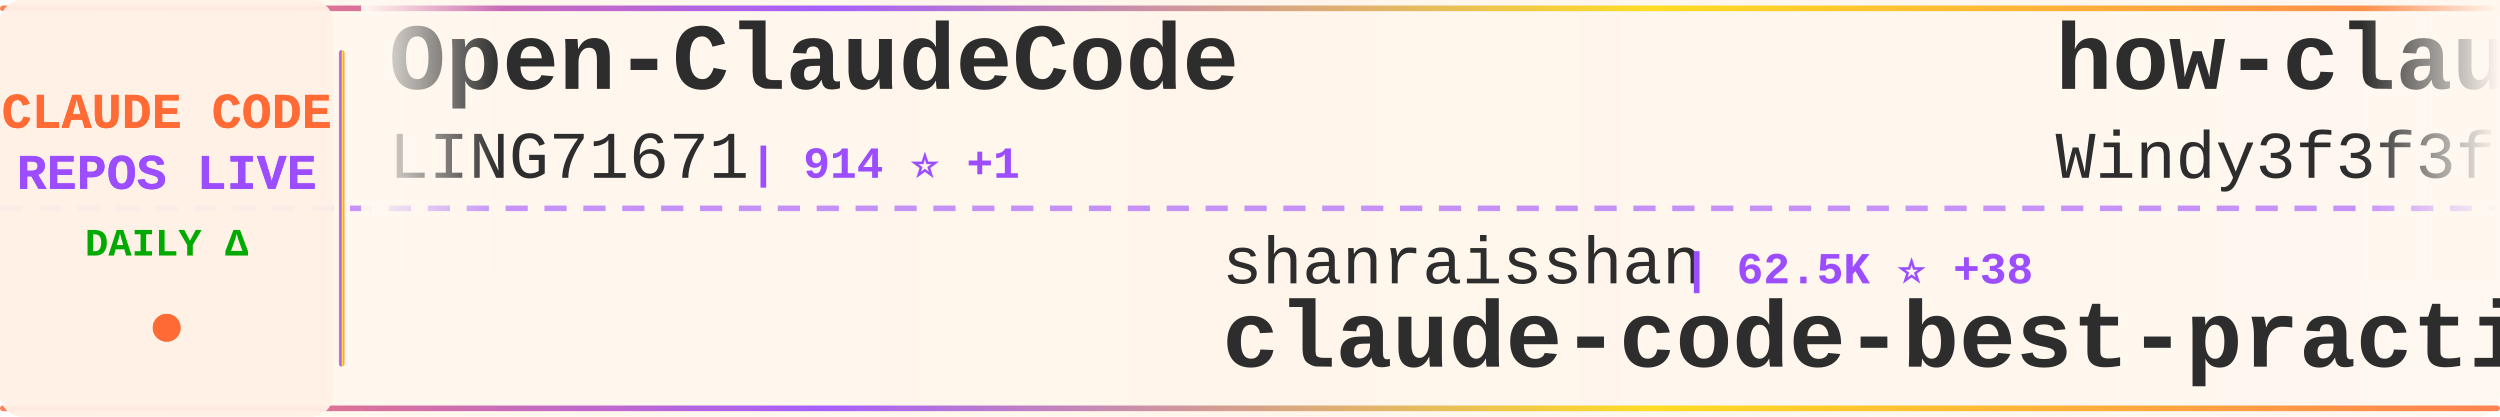
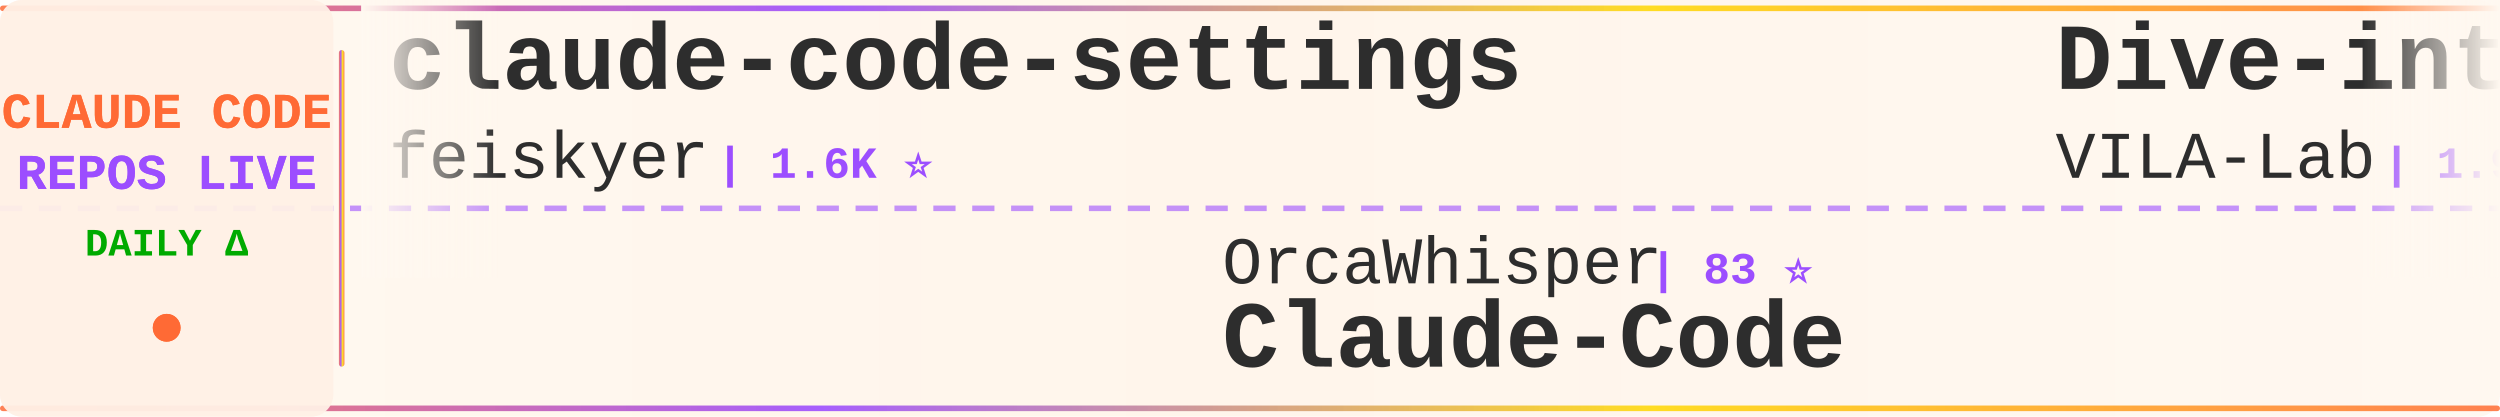
<svg xmlns="http://www.w3.org/2000/svg" width="900" height="150">
  <defs>
    <linearGradient id="tickerBg" x1="0%" y1="0%" x2="100%" y2="0%">
      <stop offset="0%" style="stop-color:#fff8f0;stop-opacity:0.98" />
      <stop offset="50%" style="stop-color:#fff5eb;stop-opacity:1" />
      <stop offset="100%" style="stop-color:#fff8f0;stop-opacity:0.98" />
    </linearGradient>
    <linearGradient id="borderGrad" x1="0%" y1="0%" x2="100%" y2="0%">
      <stop offset="0%" style="stop-color:#FF6B35;stop-opacity:0.85">
        <animate attributeName="stop-opacity" values="0.85;1;0.85" dur="2s" repeatCount="indefinite" />
      </stop>
      <stop offset="33%" style="stop-color:#9C4EFF;stop-opacity:0.9">
        <animate attributeName="stop-opacity" values="0.9;1;0.9" dur="2.2s" repeatCount="indefinite" />
      </stop>
      <stop offset="66%" style="stop-color:#FFD700;stop-opacity:0.85">
        <animate attributeName="stop-opacity" values="0.85;1;0.85" dur="1.8s" repeatCount="indefinite" />
      </stop>
      <stop offset="100%" style="stop-color:#FF6B35;stop-opacity:0.85">
        <animate attributeName="stop-opacity" values="0.85;1;0.85" dur="2s" repeatCount="indefinite" />
      </stop>
    </linearGradient>
    <filter id="textGlow">
      <feGaussianBlur stdDeviation="0.15" result="coloredBlur" />
      <feMerge>
        <feMergeNode in="coloredBlur" />
        <feMergeNode in="SourceGraphic" />
      </feMerge>
    </filter>
    <filter id="metricGlow">
      <feGaussianBlur stdDeviation="0.2" result="coloredBlur" />
      <feMerge>
        <feMergeNode in="coloredBlur" />
        <feMergeNode in="SourceGraphic" />
      </feMerge>
    </filter>
    <linearGradient id="leftFade" x1="0%" y1="0%" x2="100%" y2="0%">
      <stop offset="0%" style="stop-color:#fff8f0;stop-opacity:1" />
      <stop offset="100%" style="stop-color:#fff8f0;stop-opacity:0" />
    </linearGradient>
    <linearGradient id="rightFade" x1="0%" y1="0%" x2="100%" y2="0%">
      <stop offset="0%" style="stop-color:#fff8f0;stop-opacity:0" />
      <stop offset="100%" style="stop-color:#fff8f0;stop-opacity:1" />
    </linearGradient>
  </defs>
  <rect width="900" height="150" fill="url(#tickerBg)" rx="8" />
  <rect x="0" y="2" width="900" height="2" fill="url(#borderGrad)" rx="1" />
  <rect x="0" y="146" width="900" height="2" fill="url(#borderGrad)" rx="1" />
  <line x1="0" y1="75" x2="900" y2="75" stroke="#9C4EFF" stroke-width="2" stroke-dasharray="8 6" opacity="0.6" />
  <rect x="0" y="0" width="120" height="150" fill="#fff0e6" opacity="0.95" rx="8" />
  <text x="60" y="46" font-family="'Courier New', monospace" font-size="18" font-weight="bold" fill="#FF6B35" text-anchor="middle" filter="url(#textGlow)">
    CLAUDE CODE
  </text>
  <text x="60" y="68" font-family="'Courier New', monospace" font-size="18" font-weight="bold" fill="#9C4EFF" text-anchor="middle" filter="url(#textGlow)">
    REPOS LIVE
  </text>
  <text x="60" y="92" font-family="'Courier New', monospace" font-size="14" font-weight="bold" fill="#00aa00" text-anchor="middle">
    DAILY Δ
  </text>
  <circle cx="60" cy="118" r="5" fill="#FF6B35" filter="url(#metricGlow)">
    <animate attributeName="r" values="4;6;4" dur="1.5s" repeatCount="indefinite" />
    <animate attributeName="opacity" values="0.6;1;0.6" dur="1.5s" repeatCount="indefinite" />
  </circle>
  <rect x="122" y="18" width="2" height="114" fill="url(#borderGrad)" rx="1" />
  <clipPath id="tickerClip">
    <rect x="130" y="0" width="770" height="150" />
  </clipPath>
  <g clip-path="url(#tickerClip)">
    <g id="tickerItems">
      <animateTransform attributeName="transform" attributeType="XML" type="translate" from="0 0" to="-3000 0" dur="54s" repeatCount="indefinite" />
      <g transform="translate(0, 0)">
-         <text x="140" y="32" font-family="'Courier New', monospace" font-size="34" font-weight="bold" fill="#2d2d2d">Open-ClaudeCode</text>
-         <text x="140" y="64" font-family="'Courier New', monospace" font-size="24" font-weight="normal" fill="#2d2d2d" opacity="1.0">LING71671</text>
-         <text x="270" y="64" font-family="'Courier New', monospace" font-size="16" font-weight="bold" fill="#9C4EFF"> | 914 ⭐ +1</text>
+         <text x="140" y="32" font-family="'Courier New', monospace" font-size="34" font-weight="bold" fill="#2d2d2d">claude-code-settings</text>
+         <text x="140" y="64" font-family="'Courier New', monospace" font-size="24" font-weight="normal" fill="#2d2d2d" opacity="1.0">feiskyer</text>
+         <text x="258" y="64" font-family="'Courier New', monospace" font-size="16" font-weight="bold" fill="#9C4EFF"> | 1.6K ⭐</text>
      </g>
      <g transform="translate(300, 0)">
-         <text x="140" y="102" font-family="'Courier New', monospace" font-size="24" font-weight="normal" fill="#2d2d2d" opacity="1.0">shanraisshan</text>
-         <text x="306" y="102" font-family="'Courier New', monospace" font-size="16" font-weight="bold" fill="#9C4EFF"> | 62.5K ⭐ +38</text>
-         <text x="140" y="132" font-family="'Courier New', monospace" font-size="34" font-weight="bold" fill="#2d2d2d">claude-code-best-practic...</text>
+         <text x="140" y="102" font-family="'Courier New', monospace" font-size="24" font-weight="normal" fill="#2d2d2d" opacity="1.0">OrcaWhisper</text>
+         <text x="294" y="102" font-family="'Courier New', monospace" font-size="16" font-weight="bold" fill="#9C4EFF"> | 83 ⭐</text>
+         <text x="140" y="132" font-family="'Courier New', monospace" font-size="34" font-weight="bold" fill="#2d2d2d">Claude-Code</text>
      </g>
      <g transform="translate(600, 0)">
-         <text x="140" y="32" font-family="'Courier New', monospace" font-size="34" font-weight="bold" fill="#2d2d2d">how-claude-code-works</text>
-         <text x="140" y="64" font-family="'Courier New', monospace" font-size="24" font-weight="normal" fill="#2d2d2d" opacity="1.0">Windy3f3f3f3f</text>
-         <text x="318" y="64" font-family="'Courier New', monospace" font-size="16" font-weight="bold" fill="#9C4EFF"> | 3.1K ⭐ +12</text>
+         <text x="140" y="32" font-family="'Courier New', monospace" font-size="34" font-weight="bold" fill="#2d2d2d">Dive-into-Claude-Code</text>
+         <text x="140" y="64" font-family="'Courier New', monospace" font-size="24" font-weight="normal" fill="#2d2d2d" opacity="1.0">VILA-Lab</text>
+         <text x="258" y="64" font-family="'Courier New', monospace" font-size="16" font-weight="bold" fill="#9C4EFF"> | 1.9K ⭐ +18</text>
      </g>
      <g transform="translate(900, 0)">
+         <text x="140" y="102" font-family="'Courier New', monospace" font-size="24" font-weight="normal" fill="#2d2d2d" opacity="1.0">hangsman</text>
+         <text x="258" y="102" font-family="'Courier New', monospace" font-size="16" font-weight="bold" fill="#9C4EFF"> | 787 ⭐</text>
+         <text x="140" y="132" font-family="'Courier New', monospace" font-size="34" font-weight="bold" fill="#2d2d2d">claude-code-source</text>
+       </g>
+       <g transform="translate(1200, 0)">
+         <text x="140" y="32" font-family="'Courier New', monospace" font-size="34" font-weight="bold" fill="#2d2d2d">claude-code-prompts</text>
+         <text x="140" y="64" font-family="'Courier New', monospace" font-size="24" font-weight="normal" fill="#2d2d2d" opacity="1.0">repowise-dev</text>
+         <text x="306" y="64" font-family="'Courier New', monospace" font-size="16" font-weight="bold" fill="#9C4EFF"> | 1.2K ⭐ +2</text>
+       </g>
+       <g transform="translate(1500, 0)">
+         <text x="140" y="102" font-family="'Courier New', monospace" font-size="24" font-weight="normal" fill="#2d2d2d" opacity="1.0">shareAI-lab</text>
+         <text x="294" y="102" font-family="'Courier New', monospace" font-size="16" font-weight="bold" fill="#9C4EFF"> | 70.7K ⭐ +75</text>
+         <text x="140" y="132" font-family="'Courier New', monospace" font-size="34" font-weight="bold" fill="#2d2d2d">learn-claude-code</text>
+       </g>
+       <g transform="translate(1800, 0)">
+         <text x="140" y="32" font-family="'Courier New', monospace" font-size="34" font-weight="bold" fill="#2d2d2d">claude-code-engineering</text>
+         <text x="140" y="64" font-family="'Courier New', monospace" font-size="24" font-weight="normal" fill="#2d2d2d" opacity="1.0">huangjia2019</text>
+         <text x="306" y="64" font-family="'Courier New', monospace" font-size="16" font-weight="bold" fill="#9C4EFF"> | 967 ⭐ +1</text>
+       </g>
+       <g transform="translate(2100, 0)">
        <text x="140" y="102" font-family="'Courier New', monospace" font-size="24" font-weight="normal" fill="#2d2d2d" opacity="1.0">ding113</text>
-         <text x="246" y="102" font-family="'Courier New', monospace" font-size="16" font-weight="bold" fill="#9C4EFF"> | 3.2K ⭐ +3</text>
+         <text x="246" y="102" font-family="'Courier New', monospace" font-size="16" font-weight="bold" fill="#9C4EFF"> | 3.2K ⭐ +2</text>
        <text x="140" y="132" font-family="'Courier New', monospace" font-size="34" font-weight="bold" fill="#2d2d2d">claude-code-hub</text>
      </g>
-       <g transform="translate(1200, 0)">
-         <text x="140" y="32" font-family="'Courier New', monospace" font-size="34" font-weight="bold" fill="#2d2d2d">arcads-claude-code</text>
-         <text x="140" y="64" font-family="'Courier New', monospace" font-size="24" font-weight="normal" fill="#2d2d2d" opacity="1.0">krusemediallc</text>
-         <text x="318" y="64" font-family="'Courier New', monospace" font-size="16" font-weight="bold" fill="#9C4EFF"> | 999 ⭐ +2</text>
-       </g>
-       <g transform="translate(1500, 0)">
-         <text x="140" y="102" font-family="'Courier New', monospace" font-size="24" font-weight="normal" fill="#2d2d2d" opacity="1.0">edmund-io</text>
-         <text x="270" y="102" font-family="'Courier New', monospace" font-size="16" font-weight="bold" fill="#9C4EFF"> | 1.5K ⭐ +1</text>
-         <text x="140" y="132" font-family="'Courier New', monospace" font-size="34" font-weight="bold" fill="#2d2d2d">edmunds-claude-code</text>
-       </g>
-       <g transform="translate(1800, 0)">
-         <text x="140" y="32" font-family="'Courier New', monospace" font-size="34" font-weight="bold" fill="#2d2d2d">claude-code-source</text>
-         <text x="140" y="64" font-family="'Courier New', monospace" font-size="24" font-weight="normal" fill="#2d2d2d" opacity="1.0">AprilNEA</text>
-         <text x="258" y="64" font-family="'Courier New', monospace" font-size="16" font-weight="bold" fill="#9C4EFF"> | 390 ⭐</text>
-       </g>
-       <g transform="translate(2100, 0)">
-         <text x="140" y="102" font-family="'Courier New', monospace" font-size="24" font-weight="normal" fill="#2d2d2d" opacity="1.0">fazxes</text>
-         <text x="234" y="102" font-family="'Courier New', monospace" font-size="16" font-weight="bold" fill="#9C4EFF"> | 225 ⭐</text>
-         <text x="140" y="132" font-family="'Courier New', monospace" font-size="34" font-weight="bold" fill="#2d2d2d">Claude-code</text>
-       </g>
      <g transform="translate(2400, 0)">
-         <text x="140" y="32" font-family="'Courier New', monospace" font-size="34" font-weight="bold" fill="#2d2d2d">claude-code-source</text>
-         <text x="140" y="64" font-family="'Courier New', monospace" font-size="24" font-weight="normal" fill="#2d2d2d" opacity="1.0">hangsman</text>
-         <text x="258" y="64" font-family="'Courier New', monospace" font-size="16" font-weight="bold" fill="#9C4EFF"> | 787 ⭐</text>
+         <text x="140" y="32" font-family="'Courier New', monospace" font-size="34" font-weight="bold" fill="#2d2d2d">edmunds-claude-code</text>
+         <text x="140" y="64" font-family="'Courier New', monospace" font-size="24" font-weight="normal" fill="#2d2d2d" opacity="1.0">edmund-io</text>
+         <text x="270" y="64" font-family="'Courier New', monospace" font-size="16" font-weight="bold" fill="#9C4EFF"> | 1.5K ⭐ +1</text>
      </g>
      <g transform="translate(2700, 0)">
-         <text x="140" y="102" font-family="'Courier New', monospace" font-size="24" font-weight="normal" fill="#2d2d2d" opacity="1.0">jeremylongshore</text>
-         <text x="342" y="102" font-family="'Courier New', monospace" font-size="16" font-weight="bold" fill="#9C4EFF"> | 2.5K ⭐ +8</text>
-         <text x="140" y="132" font-family="'Courier New', monospace" font-size="34" font-weight="bold" fill="#2d2d2d">claude-code-plugins-plus...</text>
+         <text x="140" y="102" font-family="'Courier New', monospace" font-size="24" font-weight="normal" fill="#2d2d2d" opacity="1.0">AprilNEA</text>
+         <text x="258" y="102" font-family="'Courier New', monospace" font-size="16" font-weight="bold" fill="#9C4EFF"> | 390 ⭐</text>
+         <text x="140" y="132" font-family="'Courier New', monospace" font-size="34" font-weight="bold" fill="#2d2d2d">claude-code-source</text>
      </g>
      <g transform="translate(3000, 0)">
-         <text x="140" y="32" font-family="'Courier New', monospace" font-size="34" font-weight="bold" fill="#2d2d2d">Open-ClaudeCode</text>
-         <text x="140" y="64" font-family="'Courier New', monospace" font-size="24" font-weight="normal" fill="#2d2d2d" opacity="1.0">LING71671</text>
-         <text x="270" y="64" font-family="'Courier New', monospace" font-size="16" font-weight="bold" fill="#9C4EFF"> | 914 ⭐ +1</text>
+         <text x="140" y="32" font-family="'Courier New', monospace" font-size="34" font-weight="bold" fill="#2d2d2d">claude-code-settings</text>
+         <text x="140" y="64" font-family="'Courier New', monospace" font-size="24" font-weight="normal" fill="#2d2d2d" opacity="1.0">feiskyer</text>
+         <text x="258" y="64" font-family="'Courier New', monospace" font-size="16" font-weight="bold" fill="#9C4EFF"> | 1.6K ⭐</text>
      </g>
      <g transform="translate(3300, 0)">
-         <text x="140" y="102" font-family="'Courier New', monospace" font-size="24" font-weight="normal" fill="#2d2d2d" opacity="1.0">shanraisshan</text>
-         <text x="306" y="102" font-family="'Courier New', monospace" font-size="16" font-weight="bold" fill="#9C4EFF"> | 62.5K ⭐ +38</text>
-         <text x="140" y="132" font-family="'Courier New', monospace" font-size="34" font-weight="bold" fill="#2d2d2d">claude-code-best-practic...</text>
+         <text x="140" y="102" font-family="'Courier New', monospace" font-size="24" font-weight="normal" fill="#2d2d2d" opacity="1.0">OrcaWhisper</text>
+         <text x="294" y="102" font-family="'Courier New', monospace" font-size="16" font-weight="bold" fill="#9C4EFF"> | 83 ⭐</text>
+         <text x="140" y="132" font-family="'Courier New', monospace" font-size="34" font-weight="bold" fill="#2d2d2d">Claude-Code</text>
      </g>
      <g transform="translate(3600, 0)">
-         <text x="140" y="32" font-family="'Courier New', monospace" font-size="34" font-weight="bold" fill="#2d2d2d">how-claude-code-works</text>
-         <text x="140" y="64" font-family="'Courier New', monospace" font-size="24" font-weight="normal" fill="#2d2d2d" opacity="1.0">Windy3f3f3f3f</text>
-         <text x="318" y="64" font-family="'Courier New', monospace" font-size="16" font-weight="bold" fill="#9C4EFF"> | 3.1K ⭐ +12</text>
+         <text x="140" y="32" font-family="'Courier New', monospace" font-size="34" font-weight="bold" fill="#2d2d2d">Dive-into-Claude-Code</text>
+         <text x="140" y="64" font-family="'Courier New', monospace" font-size="24" font-weight="normal" fill="#2d2d2d" opacity="1.0">VILA-Lab</text>
+         <text x="258" y="64" font-family="'Courier New', monospace" font-size="16" font-weight="bold" fill="#9C4EFF"> | 1.9K ⭐ +18</text>
      </g>
      <g transform="translate(3900, 0)">
-         <text x="140" y="102" font-family="'Courier New', monospace" font-size="24" font-weight="normal" fill="#2d2d2d" opacity="1.0">ding113</text>
-         <text x="246" y="102" font-family="'Courier New', monospace" font-size="16" font-weight="bold" fill="#9C4EFF"> | 3.2K ⭐ +3</text>
-         <text x="140" y="132" font-family="'Courier New', monospace" font-size="34" font-weight="bold" fill="#2d2d2d">claude-code-hub</text>
+         <text x="140" y="102" font-family="'Courier New', monospace" font-size="24" font-weight="normal" fill="#2d2d2d" opacity="1.0">hangsman</text>
+         <text x="258" y="102" font-family="'Courier New', monospace" font-size="16" font-weight="bold" fill="#9C4EFF"> | 787 ⭐</text>
+         <text x="140" y="132" font-family="'Courier New', monospace" font-size="34" font-weight="bold" fill="#2d2d2d">claude-code-source</text>
      </g>
    </g>
  </g>
  <rect x="130" y="0" width="50" height="100" fill="url(#leftFade)" />
  <rect x="850" y="0" width="50" height="100" fill="url(#rightFade)" />
</svg>
